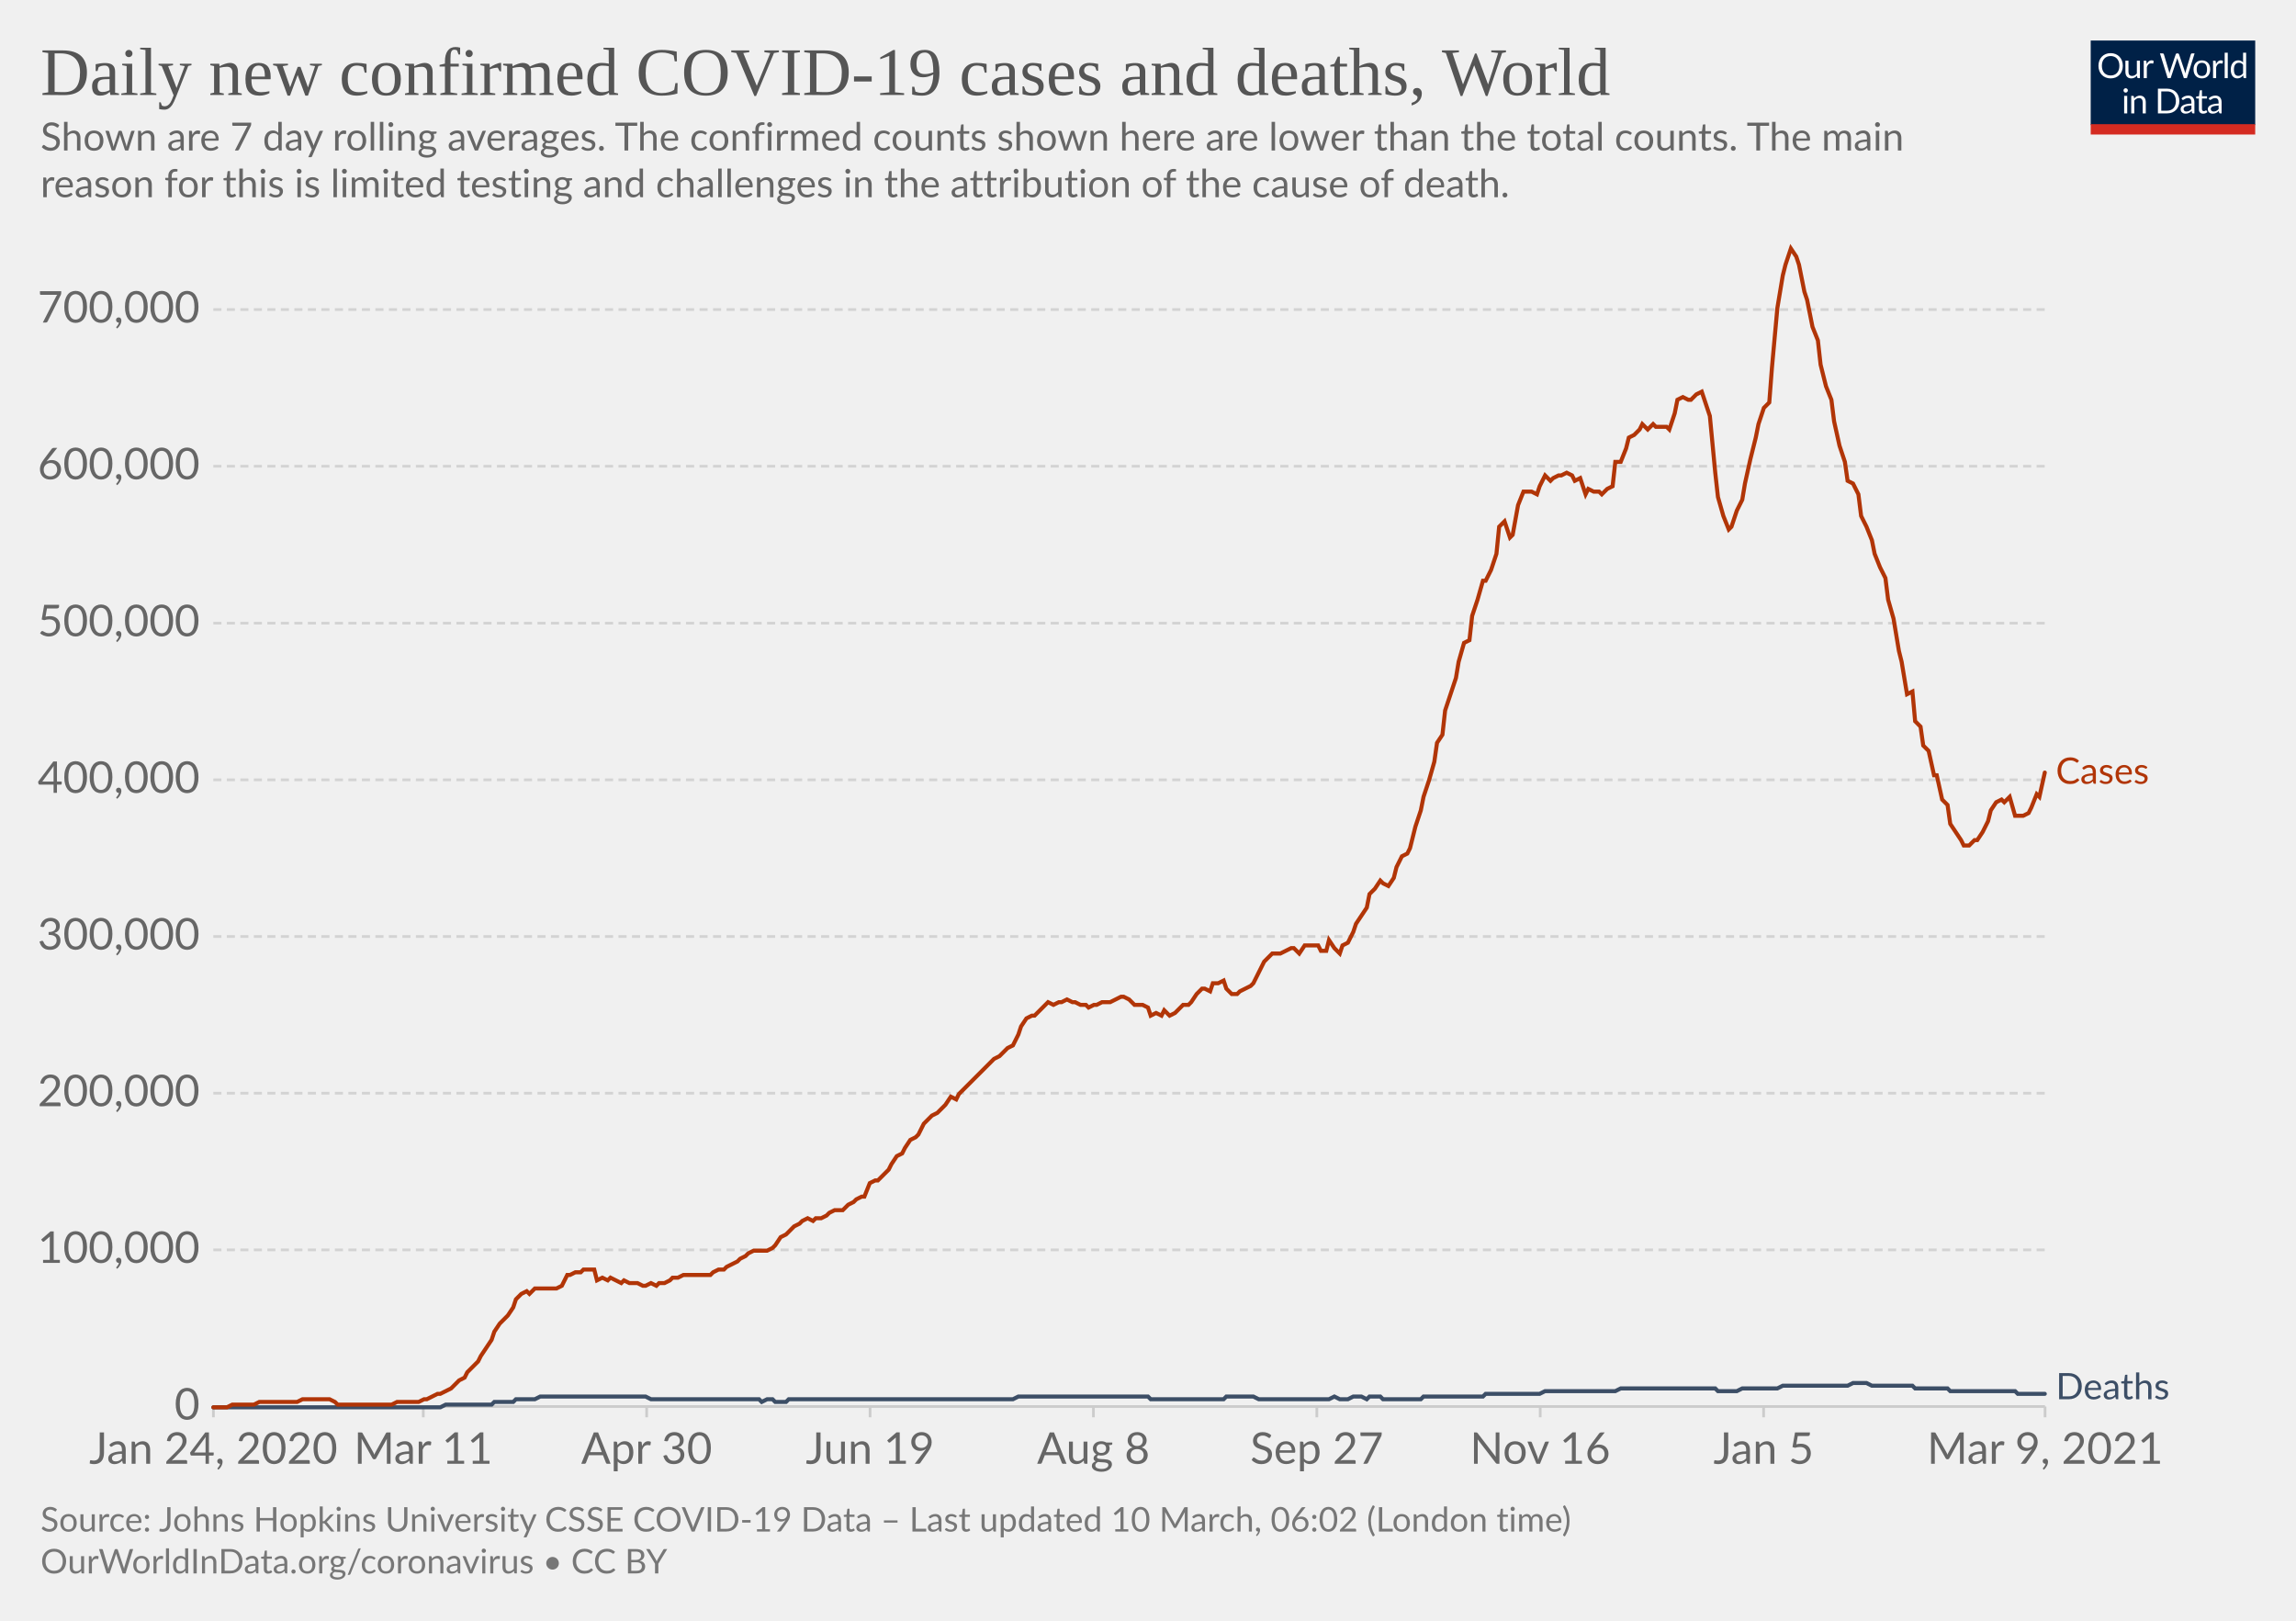
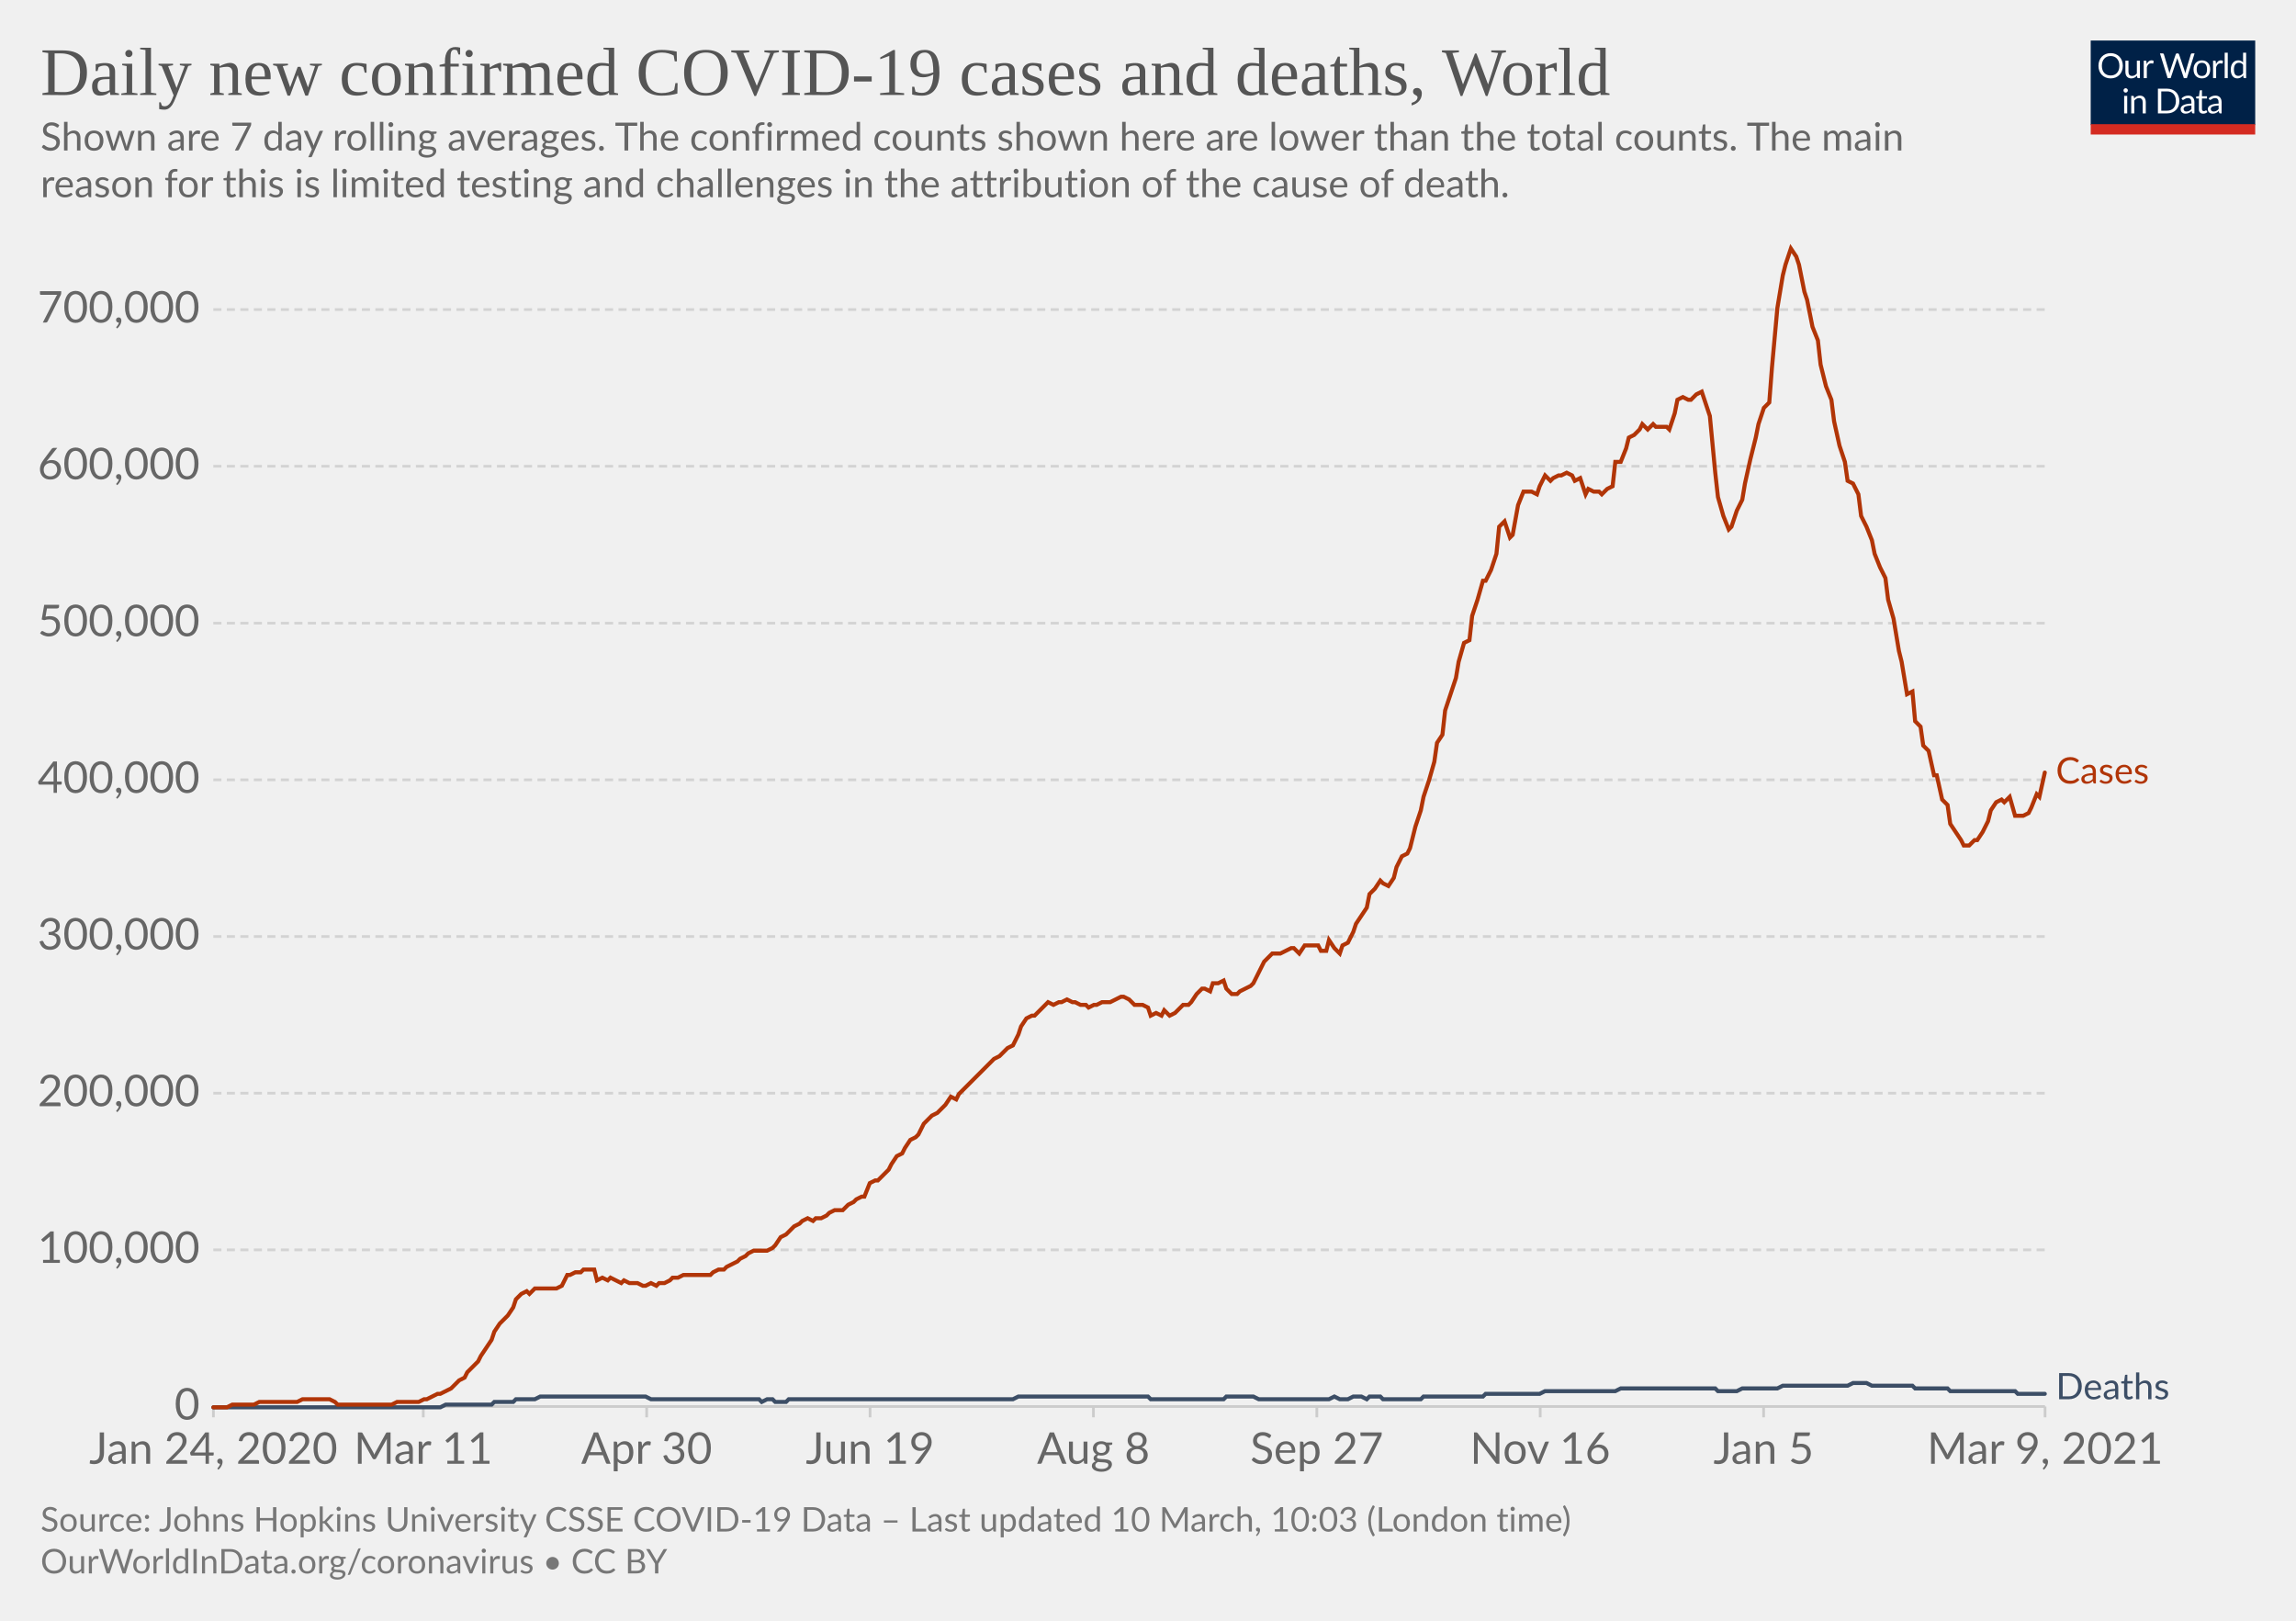
<svg xmlns="http://www.w3.org/2000/svg" version="1.1" style="background-color:#fff;-webkit-font-smoothing:antialiased" width="850" height="600" viewBox="0 0 850 600" font-family="Lato,'Helvetica Neue',Helvetica,Arial,sans-serif" font-size="18" text-rendering="optimizeLegibility">
  <g class="HeaderView">
    <g transform="matrix(.29 0 0 .29 774 15)">
      <svg width="210" height="120" viewBox="0 0 210 120" fill="none">
        <g clip-path="url(#clip0)">
          <path d="M0 0h210v107.89H0V0z" fill="#002147" />
          <path d="M40.98 32.25c0 2.36-.38 4.53-1.12 6.51a14.26 14.26 0 01-8.1 8.4c-1.9.78-4.02 1.17-6.34 1.17a16.6 16.6 0 01-6.33-1.17 14.31 14.31 0 01-8.08-8.4 18.29 18.29 0 01-1.12-6.51c0-2.36.38-4.53 1.12-6.5.75-1.97 1.8-3.67 3.17-5.1a14.32 14.32 0 014.9-3.34c1.92-.8 4.03-1.19 6.34-1.19 2.32 0 4.43.4 6.34 1.19 1.92.8 3.56 1.9 4.93 3.34a14.87 14.87 0 013.17 5.1 18.1 18.1 0 011.12 6.5zm-4.38 0c0-1.94-.26-3.68-.8-5.22a10.91 10.91 0 00-2.24-3.89 9.68 9.68 0 00-3.52-2.46 11.95 11.95 0 00-4.62-.86c-1.68 0-3.21.28-4.6.86a9.88 9.88 0 00-3.54 2.46 10.91 10.91 0 00-2.24 3.9c-.53 1.53-.8 3.27-.8 5.2 0 1.94.27 3.68.8 5.22a11.17 11.17 0 002.24 3.9 10.01 10.01 0 003.55 2.44c1.38.56 2.9.83 4.6.83s3.24-.27 4.61-.83a9.8 9.8 0 003.52-2.44 11.17 11.17 0 002.25-3.9c.53-1.54.8-3.28.8-5.21zm26.22-6.54V48H60.5c-.56 0-.9-.27-1.05-.81l-.31-2.4a12.45 12.45 0 01-3.26 2.6c-1.2.64-2.58.96-4.13.96-1.22 0-2.3-.2-3.24-.6a6.52 6.52 0 01-2.33-1.7 7.37 7.37 0 01-1.43-2.67c-.3-1.04-.46-2.2-.46-3.45V25.7h3.91v14.22c0 1.68.38 2.99 1.15 3.91.77.93 1.96 1.39 3.54 1.39 1.16 0 2.24-.27 3.23-.82a10.42 10.42 0 002.8-2.28V25.7h3.91zm8.61 4.47a9.94 9.94 0 012.6-3.56 5.64 5.64 0 013.76-1.3c.47 0 .92.05 1.34.15.44.1.83.27 1.17.49l-.3 2.92c-.09.37-.3.55-.66.55-.2 0-.5-.04-.9-.13a6.21 6.21 0 00-3.24.18 4.23 4.23 0 00-1.47.92c-.42.4-.81.9-1.17 1.5-.33.58-.64 1.26-.92 2.02V48H67.7V25.71h2.25c.42 0 .72.08.88.25.16.16.27.44.33.83l.26 3.39zm61.16-13.7L122.75 48h-3.82l-7.99-24.05a21.95 21.95 0 01-.42-1.58 38.36 38.36 0 01-.44 1.58L102.05 48h-3.83L88.4 16.47h3.54c.38 0 .7.1.95.29.26.2.43.43.5.73l6.52 21.9.28 1.28.29 1.46.3-1.46.38-1.27 7.41-21.91c.1-.25.26-.48.51-.69.27-.22.58-.33.95-.33h1.23c.38 0 .69.1.92.29a1.77 1.77 0 01.53.73l7.4 21.9a28.4 28.4 0 01.68 2.62 29.52 29.52 0 01.52-2.61l6.54-21.91a1.31 1.31 0 01.48-.7c.27-.21.58-.32.95-.32h3.32zm9.35 8.88c1.63 0 3.1.27 4.4.82a9.43 9.43 0 015.46 5.94c.5 1.4.74 2.98.74 4.73 0 1.76-.25 3.34-.74 4.75a9.43 9.43 0 01-5.46 5.92c-1.3.52-2.77.79-4.4.79-1.64 0-3.12-.27-4.44-.8a9.42 9.42 0 01-3.35-2.3c-.92-1-1.63-2.2-2.13-3.61-.49-1.41-.73-3-.73-4.75s.24-3.33.73-4.73c.5-1.43 1.2-2.64 2.13-3.63a9.4 9.4 0 013.35-2.31c1.32-.55 2.8-.82 4.44-.82zm0 19.89c2.2 0 3.84-.73 4.93-2.2 1.08-1.48 1.63-3.54 1.63-6.18 0-2.66-.55-4.72-1.63-6.2-1.09-1.49-2.73-2.23-4.93-2.23-1.12 0-2.09.2-2.93.57a5.71 5.71 0 00-2.06 1.65 7.5 7.5 0 00-1.24 2.67c-.26 1.04-.4 2.22-.4 3.54 0 2.64.55 4.7 1.64 6.18 1.1 1.47 2.76 2.2 4.99 2.2zm17.97-15.07a9.94 9.94 0 012.6-3.56 5.64 5.64 0 013.76-1.3c.47 0 .91.05 1.34.15.44.1.83.27 1.16.49l-.28 2.92c-.09.37-.31.55-.66.55-.2 0-.5-.04-.9-.13a6.2 6.2 0 00-3.24.18 4.23 4.23 0 00-1.47.92c-.43.4-.82.9-1.17 1.5a13.1 13.1 0 00-.92 2.02V48h-3.94V25.71h2.24c.43 0 .72.08.88.25.17.16.28.44.33.83l.27 3.39zm15.04-14.59V48h-3.92V15.6h3.92zm19.55 15.43a6.22 6.22 0 00-2.38-2.05 6.7 6.7 0 00-2.86-.6c-2.07 0-3.66.75-4.77 2.23-1.12 1.48-1.68 3.6-1.68 6.33 0 1.46.13 2.7.38 3.74a7.29 7.29 0 001.1 2.56 4.35 4.35 0 001.78 1.45c.7.3 1.5.46 2.4.46 1.29 0 2.41-.3 3.36-.88a9.6 9.6 0 002.67-2.49V31.02zm3.91-15.43V48h-2.33c-.56 0-.9-.27-1.06-.81l-.35-2.71a12.13 12.13 0 01-3.25 2.77 8.28 8.28 0 01-4.23 1.06 7.31 7.31 0 01-6.14-2.9c-.73-.96-1.3-2.15-1.69-3.57a18.35 18.35 0 01.07-9.48 11.29 11.29 0 011.89-3.7 8.7 8.7 0 017.06-3.34 7.96 7.96 0 016.12 2.62V15.59h3.91zM46.61 70.71V93H42.7V70.71h3.91zm.84-7c0 .39-.08.75-.24 1.09a2.81 2.81 0 01-1.52 1.47 2.67 2.67 0 01-2.16 0 2.9 2.9 0 01-1.45-1.47 2.67 2.67 0 010-2.16c.15-.35.35-.65.6-.9.25-.27.53-.47.85-.62a2.67 2.67 0 012.16 0c.35.15.65.35.9.62.27.25.47.55.62.9.16.34.24.7.24 1.08zm7.97 10.24c.49-.54 1-1.04 1.54-1.48a9.85 9.85 0 013.66-1.84 8.96 8.96 0 015.43.35c.94.4 1.72.97 2.33 1.71a7.36 7.36 0 011.43 2.67c.32 1.04.49 2.19.49 3.45V93h-3.94V78.81c0-1.69-.4-3-1.17-3.92-.76-.93-1.93-1.4-3.5-1.4a6.6 6.6 0 00-3.25.83c-1 .56-1.92 1.31-2.77 2.27V93h-3.94V70.71h2.35c.56 0 .9.28 1.04.82l.3 2.42zm57.7 3.3c0 2.36-.37 4.5-1.11 6.44a14.3 14.3 0 01-3.17 4.98 14.1 14.1 0 01-4.93 3.2c-1.9.76-4.02 1.13-6.33 1.13H85.8V61.47h11.77c2.31 0 4.42.39 6.33 1.15a13.8 13.8 0 018.1 8.18 17.75 17.75 0 011.12 6.45zm-4.37 0c0-1.94-.26-3.67-.8-5.2a10.94 10.94 0 00-2.23-3.87 9.57 9.57 0 00-3.53-2.42 12.23 12.23 0 00-4.61-.83h-7.5v24.62h7.5c1.7 0 3.24-.28 4.61-.84a9.7 9.7 0 003.53-2.4 10.94 10.94 0 002.24-3.87c.53-1.53.8-3.26.8-5.2zm19.8 5.72c-1.8.06-3.34.2-4.62.44-1.26.22-2.3.51-3.1.88-.8.36-1.37.8-1.74 1.3-.35.5-.53 1.05-.53 1.67 0 .58.1 1.1.3 1.52a3 3 0 00.76 1.05c.34.27.73.46 1.17.6a6.13 6.13 0 001.45.17 7.28 7.28 0 003.5-.81 11.95 11.95 0 002.82-2.2v-4.62zm-12.65-9.11a12.73 12.73 0 013.98-2.66c1.43-.59 3-.88 4.73-.88 1.25 0 2.36.2 3.33.61a6.81 6.81 0 013.94 4.38c.33 1.04.5 2.19.5 3.43V93h-1.74a1.8 1.8 0 01-.88-.18c-.2-.13-.36-.38-.48-.74l-.44-2.12-1.72 1.46a9.48 9.48 0 01-3.74 1.7c-.69.15-1.46.23-2.3.23-.87 0-1.69-.12-2.45-.35a5.34 5.34 0 01-3.34-2.93 6.64 6.64 0 01-.49-2.64c0-.88.25-1.72.73-2.53a6.33 6.33 0 012.35-2.17c1.09-.63 2.5-1.15 4.25-1.54 1.75-.41 3.89-.65 6.42-.7v-1.75c0-1.73-.37-3.03-1.12-3.91-.75-.9-1.84-1.34-3.28-1.34-.97 0-1.78.12-2.44.37-.64.23-1.2.5-1.7.81l-1.23.82c-.33.23-.67.35-1 .35-.27 0-.5-.07-.69-.2a2.1 2.1 0 01-.48-.53l-.7-1.25zm27.67 19.5c-1.76 0-3.12-.5-4.07-1.48-.94-.98-1.41-2.4-1.41-4.25V74h-2.68a.9.9 0 01-.6-.2c-.16-.14-.24-.36-.24-.66v-1.56l3.65-.46.9-6.89a.9.9 0 01.29-.52.88.88 0 01.62-.22H142v7.67h6.44V74H142v13.38c0 .94.22 1.63.68 2.09.45.45 1.04.68 1.76.68a3.21 3.21 0 001.85-.53l.55-.35c.16-.12.3-.18.41-.18.2 0 .4.13.55.38l1.15 1.87a7.45 7.45 0 01-2.44 1.5 8.53 8.53 0 01-2.95.52zm19.68-10.4c-1.8.07-3.34.21-4.62.45-1.26.22-2.3.51-3.1.88-.8.36-1.37.8-1.74 1.3-.35.5-.53 1.05-.53 1.67 0 .58.1 1.1.3 1.52a2.9 2.9 0 00.76 1.05c.34.27.73.46 1.17.6a6.13 6.13 0 001.45.17 7.3 7.3 0 003.5-.81 12.04 12.04 0 002.82-2.2v-4.62zm-12.65-9.1a12.72 12.72 0 013.99-2.66c1.42-.59 3-.88 4.72-.88 1.25 0 2.36.2 3.33.61a6.81 6.81 0 013.94 4.38c.33 1.04.5 2.19.5 3.43V93h-1.74a1.8 1.8 0 01-.88-.18c-.2-.13-.36-.38-.48-.74l-.44-2.12-1.72 1.46a9.48 9.48 0 01-3.74 1.7c-.69.15-1.46.23-2.3.23-.87 0-1.69-.12-2.45-.35a5.33 5.33 0 01-3.34-2.93 6.62 6.62 0 01-.49-2.64c0-.88.25-1.72.73-2.53a6.33 6.33 0 012.35-2.17c1.09-.63 2.5-1.15 4.25-1.54a31.2 31.2 0 016.42-.7v-1.75c0-1.73-.37-3.03-1.12-3.91-.75-.9-1.84-1.34-3.28-1.34-.97 0-1.78.12-2.44.37-.64.23-1.2.5-1.7.81l-1.22.82c-.34.23-.68.35-1.02.35-.26 0-.49-.07-.68-.2a1.88 1.88 0 01-.48-.53l-.7-1.25zM40.98 32.25c0 2.36-.38 4.53-1.12 6.51a14.26 14.26 0 01-8.1 8.4c-1.9.78-4.02 1.17-6.34 1.17a16.6 16.6 0 01-6.33-1.17 14.31 14.31 0 01-8.08-8.4 18.29 18.29 0 01-1.12-6.51c0-2.36.38-4.53 1.12-6.5.75-1.97 1.8-3.67 3.17-5.1a14.32 14.32 0 014.9-3.34c1.92-.8 4.03-1.19 6.34-1.19 2.32 0 4.43.4 6.34 1.19 1.92.8 3.56 1.9 4.93 3.34a14.87 14.87 0 013.17 5.1 18.1 18.1 0 011.12 6.5zm-4.38 0c0-1.94-.26-3.68-.8-5.22a10.91 10.91 0 00-2.24-3.89 9.68 9.68 0 00-3.52-2.46 11.95 11.95 0 00-4.62-.86c-1.68 0-3.21.28-4.6.86a9.88 9.88 0 00-3.54 2.46 10.91 10.91 0 00-2.24 3.9c-.53 1.53-.8 3.27-.8 5.2 0 1.94.27 3.68.8 5.22a11.17 11.17 0 002.24 3.9 10.01 10.01 0 003.55 2.44c1.38.56 2.9.83 4.6.83s3.24-.27 4.61-.83a9.8 9.8 0 003.52-2.44 11.17 11.17 0 002.25-3.9c.53-1.54.8-3.28.8-5.21zm26.22-6.54V48H60.5c-.56 0-.9-.27-1.05-.81l-.31-2.4a12.45 12.45 0 01-3.26 2.6c-1.2.64-2.58.96-4.13.96-1.22 0-2.3-.2-3.24-.6a6.52 6.52 0 01-2.33-1.7 7.37 7.37 0 01-1.43-2.67c-.3-1.04-.46-2.2-.46-3.45V25.7h3.91v14.22c0 1.68.38 2.99 1.15 3.91.77.93 1.96 1.39 3.54 1.39 1.16 0 2.24-.27 3.23-.82a10.42 10.42 0 002.8-2.28V25.7h3.91zm8.61 4.47a9.94 9.94 0 012.6-3.56 5.64 5.64 0 013.76-1.3c.47 0 .92.05 1.34.15.44.1.83.27 1.17.49l-.3 2.92c-.09.37-.3.55-.66.55-.2 0-.5-.04-.9-.13a6.21 6.21 0 00-3.24.18 4.23 4.23 0 00-1.47.92c-.42.4-.81.9-1.17 1.5-.33.58-.64 1.26-.92 2.02V48H67.7V25.71h2.25c.42 0 .72.08.88.25.16.16.27.44.33.83l.26 3.39zm61.16-13.7L122.75 48h-3.82l-7.99-24.05a21.95 21.95 0 01-.42-1.58 38.36 38.36 0 01-.44 1.58L102.05 48h-3.83L88.4 16.47h3.54c.38 0 .7.1.95.29.26.2.43.43.5.73l6.52 21.9.28 1.28.29 1.46.3-1.46.38-1.27 7.41-21.91c.1-.25.26-.48.51-.69.27-.22.58-.33.95-.33h1.23c.38 0 .69.1.92.29a1.77 1.77 0 01.53.73l7.4 21.9a28.4 28.4 0 01.68 2.62 29.52 29.52 0 01.52-2.61l6.54-21.91a1.31 1.31 0 01.48-.7c.27-.21.58-.32.95-.32h3.32zm9.35 8.88c1.63 0 3.1.27 4.4.82a9.43 9.43 0 015.46 5.94c.5 1.4.74 2.98.74 4.73 0 1.76-.25 3.34-.74 4.75a9.43 9.43 0 01-5.46 5.92c-1.3.52-2.77.79-4.4.79-1.64 0-3.12-.27-4.44-.8a9.42 9.42 0 01-3.35-2.3c-.92-1-1.63-2.2-2.13-3.61-.49-1.41-.73-3-.73-4.75s.24-3.33.73-4.73c.5-1.43 1.2-2.64 2.13-3.63a9.4 9.4 0 013.35-2.31c1.32-.55 2.8-.82 4.44-.82zm0 19.89c2.2 0 3.84-.73 4.93-2.2 1.08-1.48 1.63-3.54 1.63-6.18 0-2.66-.55-4.72-1.63-6.2-1.09-1.49-2.73-2.23-4.93-2.23-1.12 0-2.09.2-2.93.57a5.71 5.71 0 00-2.06 1.65 7.5 7.5 0 00-1.24 2.67c-.26 1.04-.4 2.22-.4 3.54 0 2.64.55 4.7 1.64 6.18 1.1 1.47 2.76 2.2 4.99 2.2zm17.97-15.07a9.94 9.94 0 012.6-3.56 5.64 5.64 0 013.76-1.3c.47 0 .91.05 1.34.15.44.1.83.27 1.16.49l-.28 2.92c-.09.37-.31.55-.66.55-.2 0-.5-.04-.9-.13a6.2 6.2 0 00-3.24.18 4.23 4.23 0 00-1.47.92c-.43.4-.82.9-1.17 1.5a13.1 13.1 0 00-.92 2.02V48h-3.94V25.71h2.24c.43 0 .72.08.88.25.17.16.28.44.33.83l.27 3.39zm15.04-14.59V48h-3.92V15.6h3.92zm19.55 15.43a6.22 6.22 0 00-2.38-2.05 6.7 6.7 0 00-2.86-.6c-2.07 0-3.66.75-4.77 2.23-1.12 1.48-1.68 3.6-1.68 6.33 0 1.46.13 2.7.38 3.74a7.29 7.29 0 001.1 2.56 4.35 4.35 0 001.78 1.45c.7.3 1.5.46 2.4.46 1.29 0 2.41-.3 3.36-.88a9.6 9.6 0 002.67-2.49V31.02zm3.91-15.43V48h-2.33c-.56 0-.9-.27-1.06-.81l-.35-2.71a12.13 12.13 0 01-3.25 2.77 8.28 8.28 0 01-4.23 1.06 7.31 7.31 0 01-6.14-2.9c-.73-.96-1.3-2.15-1.69-3.57a18.35 18.35 0 01.07-9.48 11.29 11.29 0 011.89-3.7 8.7 8.7 0 017.06-3.34 7.96 7.96 0 016.12 2.62V15.59h3.91zM46.61 70.71V93H42.7V70.71h3.91zm.84-7c0 .39-.08.75-.24 1.09a2.81 2.81 0 01-1.52 1.47 2.67 2.67 0 01-2.16 0 2.9 2.9 0 01-1.45-1.47 2.67 2.67 0 010-2.16c.15-.35.35-.65.6-.9.25-.27.53-.47.85-.62a2.67 2.67 0 012.16 0c.35.15.65.35.9.62.27.25.47.55.62.9.16.34.24.7.24 1.08zm7.97 10.24c.49-.54 1-1.04 1.54-1.48a9.85 9.85 0 013.66-1.84 8.96 8.96 0 015.43.35c.94.4 1.72.97 2.33 1.71a7.36 7.36 0 011.43 2.67c.32 1.04.49 2.19.49 3.45V93h-3.94V78.81c0-1.69-.4-3-1.17-3.92-.76-.93-1.93-1.4-3.5-1.4a6.6 6.6 0 00-3.25.83c-1 .56-1.92 1.31-2.77 2.27V93h-3.94V70.71h2.35c.56 0 .9.28 1.04.82l.3 2.42zm57.7 3.3c0 2.36-.37 4.5-1.11 6.44a14.3 14.3 0 01-3.17 4.98 14.1 14.1 0 01-4.93 3.2c-1.9.76-4.02 1.13-6.33 1.13H85.8V61.47h11.77c2.31 0 4.42.39 6.33 1.15a13.8 13.8 0 018.1 8.18 17.75 17.75 0 011.12 6.45zm-4.37 0c0-1.94-.26-3.67-.8-5.2a10.94 10.94 0 00-2.23-3.87 9.57 9.57 0 00-3.53-2.42 12.23 12.23 0 00-4.61-.83h-7.5v24.62h7.5c1.7 0 3.24-.28 4.61-.84a9.7 9.7 0 003.53-2.4 10.94 10.94 0 002.24-3.87c.53-1.53.8-3.26.8-5.2zm19.8 5.72c-1.8.06-3.34.2-4.62.44-1.26.22-2.3.51-3.1.88-.8.36-1.37.8-1.74 1.3-.35.5-.53 1.05-.53 1.67 0 .58.1 1.1.3 1.52a3 3 0 00.76 1.05c.34.27.73.46 1.17.6a6.13 6.13 0 001.45.17 7.28 7.28 0 003.5-.81 11.95 11.95 0 002.82-2.2v-4.62zm-12.65-9.11a12.73 12.73 0 013.98-2.66c1.43-.59 3-.88 4.73-.88 1.25 0 2.36.2 3.33.61a6.81 6.81 0 013.94 4.38c.33 1.04.5 2.19.5 3.43V93h-1.74a1.8 1.8 0 01-.88-.18c-.2-.13-.36-.38-.48-.74l-.44-2.12-1.72 1.46a9.48 9.48 0 01-3.74 1.7c-.69.15-1.46.23-2.3.23-.87 0-1.69-.12-2.45-.35a5.34 5.34 0 01-3.34-2.93 6.64 6.64 0 01-.49-2.64c0-.88.25-1.72.73-2.53a6.33 6.33 0 012.35-2.17c1.09-.63 2.5-1.15 4.25-1.54 1.75-.41 3.89-.65 6.42-.7v-1.75c0-1.73-.37-3.03-1.12-3.91-.75-.9-1.84-1.34-3.28-1.34-.97 0-1.78.12-2.44.37-.64.23-1.2.5-1.7.81l-1.23.82c-.33.23-.67.35-1 .35-.27 0-.5-.07-.69-.2a2.1 2.1 0 01-.48-.53l-.7-1.25zm27.67 19.5c-1.76 0-3.12-.5-4.07-1.48-.94-.98-1.41-2.4-1.41-4.25V74h-2.68a.9.9 0 01-.6-.2c-.16-.14-.24-.36-.24-.66v-1.56l3.65-.46.9-6.89a.9.9 0 01.29-.52.88.88 0 01.62-.22H142v7.67h6.44V74H142v13.38c0 .94.22 1.63.68 2.09.45.45 1.04.68 1.76.68a3.21 3.21 0 001.85-.53l.55-.35c.16-.12.3-.18.41-.18.2 0 .4.13.55.38l1.15 1.87a7.45 7.45 0 01-2.44 1.5 8.53 8.53 0 01-2.95.52zm19.68-10.4c-1.8.07-3.34.21-4.62.45-1.26.22-2.3.51-3.1.88-.8.36-1.37.8-1.74 1.3-.35.5-.53 1.05-.53 1.67 0 .58.1 1.1.3 1.52a2.9 2.9 0 00.76 1.05c.34.27.73.46 1.17.6a6.13 6.13 0 001.45.17 7.3 7.3 0 003.5-.81 12.04 12.04 0 002.82-2.2v-4.62zm-12.65-9.1a12.72 12.72 0 013.99-2.66c1.42-.59 3-.88 4.72-.88 1.25 0 2.36.2 3.33.61a6.81 6.81 0 013.94 4.38c.33 1.04.5 2.19.5 3.43V93h-1.74a1.8 1.8 0 01-.88-.18c-.2-.13-.36-.38-.48-.74l-.44-2.12-1.72 1.46a9.48 9.48 0 01-3.74 1.7c-.69.15-1.46.23-2.3.23-.87 0-1.69-.12-2.45-.35a5.33 5.33 0 01-3.34-2.93 6.62 6.62 0 01-.49-2.64c0-.88.25-1.72.73-2.53a6.33 6.33 0 012.35-2.17c1.09-.63 2.5-1.15 4.25-1.54a31.2 31.2 0 016.42-.7v-1.75c0-1.73-.37-3.03-1.12-3.91-.75-.9-1.84-1.34-3.28-1.34-.97 0-1.78.12-2.44.37-.64.23-1.2.5-1.7.81l-1.22.82c-.34.23-.68.35-1.02.35-.26 0-.49-.07-.68-.2a1.88 1.88 0 01-.48-.53l-.7-1.25zM40.98 32.25c0 2.36-.38 4.53-1.12 6.51a14.26 14.26 0 01-8.1 8.4c-1.9.78-4.02 1.17-6.34 1.17a16.6 16.6 0 01-6.33-1.17 14.31 14.31 0 01-8.08-8.4 18.29 18.29 0 01-1.12-6.51c0-2.36.38-4.53 1.12-6.5.75-1.97 1.8-3.67 3.17-5.1a14.32 14.32 0 014.9-3.34c1.92-.8 4.03-1.19 6.34-1.19 2.32 0 4.43.4 6.34 1.19 1.92.8 3.56 1.9 4.93 3.34a14.87 14.87 0 013.17 5.1 18.1 18.1 0 011.12 6.5zm-4.38 0c0-1.94-.26-3.68-.8-5.22a10.91 10.91 0 00-2.24-3.89 9.68 9.68 0 00-3.52-2.46 11.95 11.95 0 00-4.62-.86c-1.68 0-3.21.28-4.6.86a9.88 9.88 0 00-3.54 2.46 10.91 10.91 0 00-2.24 3.9c-.53 1.53-.8 3.27-.8 5.2 0 1.94.27 3.68.8 5.22a11.17 11.17 0 002.24 3.9 10.01 10.01 0 003.55 2.44c1.38.56 2.9.83 4.6.83s3.24-.27 4.61-.83a9.8 9.8 0 003.52-2.44 11.17 11.17 0 002.25-3.9c.53-1.54.8-3.28.8-5.21zm26.22-6.54V48H60.5c-.56 0-.9-.27-1.05-.81l-.31-2.4a12.45 12.45 0 01-3.26 2.6c-1.2.64-2.58.96-4.13.96-1.22 0-2.3-.2-3.24-.6a6.52 6.52 0 01-2.33-1.7 7.37 7.37 0 01-1.43-2.67c-.3-1.04-.46-2.2-.46-3.45V25.7h3.91v14.22c0 1.68.38 2.99 1.15 3.91.77.93 1.96 1.39 3.54 1.39 1.16 0 2.24-.27 3.23-.82a10.42 10.42 0 002.8-2.28V25.7h3.91zm8.61 4.47a9.94 9.94 0 012.6-3.56 5.64 5.64 0 013.76-1.3c.47 0 .92.05 1.34.15.44.1.83.27 1.17.49l-.3 2.92c-.09.37-.3.55-.66.55-.2 0-.5-.04-.9-.13a6.21 6.21 0 00-3.24.18 4.23 4.23 0 00-1.47.92c-.42.4-.81.9-1.17 1.5-.33.58-.64 1.26-.92 2.02V48H67.7V25.71h2.25c.42 0 .72.08.88.25.16.16.27.44.33.83l.26 3.39zm61.16-13.7L122.75 48h-3.82l-7.99-24.05a21.95 21.95 0 01-.42-1.58 38.36 38.36 0 01-.44 1.58L102.05 48h-3.83L88.4 16.47h3.54c.38 0 .7.1.95.29.26.2.43.43.5.73l6.52 21.9.28 1.28.29 1.46.3-1.46.38-1.27 7.41-21.91c.1-.25.26-.48.51-.69.27-.22.58-.33.95-.33h1.23c.38 0 .69.1.92.29a1.77 1.77 0 01.53.73l7.4 21.9a28.4 28.4 0 01.68 2.62 29.52 29.52 0 01.52-2.61l6.54-21.91a1.31 1.31 0 01.48-.7c.27-.21.58-.32.95-.32h3.32zm9.35 8.88c1.63 0 3.1.27 4.4.82a9.43 9.43 0 015.46 5.94c.5 1.4.74 2.98.74 4.73 0 1.76-.25 3.34-.74 4.75a9.43 9.43 0 01-5.46 5.92c-1.3.52-2.77.79-4.4.79-1.64 0-3.12-.27-4.44-.8a9.42 9.42 0 01-3.35-2.3c-.92-1-1.63-2.2-2.13-3.61-.49-1.41-.73-3-.73-4.75s.24-3.33.73-4.73c.5-1.43 1.2-2.64 2.13-3.63a9.4 9.4 0 013.35-2.31c1.32-.55 2.8-.82 4.44-.82zm0 19.89c2.2 0 3.84-.73 4.93-2.2 1.08-1.48 1.63-3.54 1.63-6.18 0-2.66-.55-4.72-1.63-6.2-1.09-1.49-2.73-2.23-4.93-2.23-1.12 0-2.09.2-2.93.57a5.71 5.71 0 00-2.06 1.65 7.5 7.5 0 00-1.24 2.67c-.26 1.04-.4 2.22-.4 3.54 0 2.64.55 4.7 1.64 6.18 1.1 1.47 2.76 2.2 4.99 2.2zm17.97-15.07a9.94 9.94 0 012.6-3.56 5.64 5.64 0 013.76-1.3c.47 0 .91.05 1.34.15.44.1.83.27 1.16.49l-.28 2.92c-.09.37-.31.55-.66.55-.2 0-.5-.04-.9-.13a6.2 6.2 0 00-3.24.18 4.23 4.23 0 00-1.47.92c-.43.4-.82.9-1.17 1.5a13.1 13.1 0 00-.92 2.02V48h-3.94V25.71h2.24c.43 0 .72.08.88.25.17.16.28.44.33.83l.27 3.39zm15.04-14.59V48h-3.92V15.6h3.92zm19.55 15.43a6.22 6.22 0 00-2.38-2.05 6.7 6.7 0 00-2.86-.6c-2.07 0-3.66.75-4.77 2.23-1.12 1.48-1.68 3.6-1.68 6.33 0 1.46.13 2.7.38 3.74a7.29 7.29 0 001.1 2.56 4.35 4.35 0 001.78 1.45c.7.3 1.5.46 2.4.46 1.29 0 2.41-.3 3.36-.88a9.6 9.6 0 002.67-2.49V31.02zm3.91-15.43V48h-2.33c-.56 0-.9-.27-1.06-.81l-.35-2.71a12.13 12.13 0 01-3.25 2.77 8.28 8.28 0 01-4.23 1.06 7.31 7.31 0 01-6.14-2.9c-.73-.96-1.3-2.15-1.69-3.57a18.35 18.35 0 01.07-9.48 11.29 11.29 0 011.89-3.7 8.7 8.7 0 017.06-3.34 7.96 7.96 0 016.12 2.62V15.59h3.91zM46.61 70.71V93H42.7V70.71h3.91zm.84-7c0 .39-.08.75-.24 1.09a2.81 2.81 0 01-1.52 1.47 2.67 2.67 0 01-2.16 0 2.9 2.9 0 01-1.45-1.47 2.67 2.67 0 010-2.16c.15-.35.35-.65.6-.9.25-.27.53-.47.85-.62a2.67 2.67 0 012.16 0c.35.15.65.35.9.62.27.25.47.55.62.9.16.34.24.7.24 1.08zm7.97 10.24c.49-.54 1-1.04 1.54-1.48a9.85 9.85 0 013.66-1.84 8.96 8.96 0 015.43.35c.94.4 1.72.97 2.33 1.71a7.36 7.36 0 011.43 2.67c.32 1.04.49 2.19.49 3.45V93h-3.94V78.81c0-1.69-.4-3-1.17-3.92-.76-.93-1.93-1.4-3.5-1.4a6.6 6.6 0 00-3.25.83c-1 .56-1.92 1.31-2.77 2.27V93h-3.94V70.71h2.35c.56 0 .9.28 1.04.82l.3 2.42zm57.7 3.3c0 2.36-.37 4.5-1.11 6.44a14.3 14.3 0 01-3.17 4.98 14.1 14.1 0 01-4.93 3.2c-1.9.76-4.02 1.13-6.33 1.13H85.8V61.47h11.77c2.31 0 4.42.39 6.33 1.15a13.8 13.8 0 018.1 8.18 17.75 17.75 0 011.12 6.45zm-4.37 0c0-1.94-.26-3.67-.8-5.2a10.94 10.94 0 00-2.23-3.87 9.57 9.57 0 00-3.53-2.42 12.23 12.23 0 00-4.61-.83h-7.5v24.62h7.5c1.7 0 3.24-.28 4.61-.84a9.7 9.7 0 003.53-2.4 10.94 10.94 0 002.24-3.87c.53-1.53.8-3.26.8-5.2zm19.8 5.72c-1.8.06-3.34.2-4.62.44-1.26.22-2.3.51-3.1.88-.8.36-1.37.8-1.74 1.3-.35.5-.53 1.05-.53 1.67 0 .58.1 1.1.3 1.52a3 3 0 00.76 1.05c.34.27.73.46 1.17.6a6.13 6.13 0 001.45.17 7.28 7.28 0 003.5-.81 11.95 11.95 0 002.82-2.2v-4.62zm-12.65-9.11a12.73 12.73 0 013.98-2.66c1.43-.59 3-.88 4.73-.88 1.25 0 2.36.2 3.33.61a6.81 6.81 0 013.94 4.38c.33 1.04.5 2.19.5 3.43V93h-1.74a1.8 1.8 0 01-.88-.18c-.2-.13-.36-.38-.48-.74l-.44-2.12-1.72 1.46a9.48 9.48 0 01-3.74 1.7c-.69.15-1.46.23-2.3.23-.87 0-1.69-.12-2.45-.35a5.34 5.34 0 01-3.34-2.93 6.64 6.64 0 01-.49-2.64c0-.88.25-1.72.73-2.53a6.33 6.33 0 012.35-2.17c1.09-.63 2.5-1.15 4.25-1.54 1.75-.41 3.89-.65 6.42-.7v-1.75c0-1.73-.37-3.03-1.12-3.91-.75-.9-1.84-1.34-3.28-1.34-.97 0-1.78.12-2.44.37-.64.23-1.2.5-1.7.81l-1.23.82c-.33.23-.67.35-1 .35-.27 0-.5-.07-.69-.2a2.1 2.1 0 01-.48-.53l-.7-1.25zm27.67 19.5c-1.76 0-3.12-.5-4.07-1.48-.94-.98-1.41-2.4-1.41-4.25V74h-2.68a.9.9 0 01-.6-.2c-.16-.14-.24-.36-.24-.66v-1.56l3.65-.46.9-6.89a.9.9 0 01.29-.52.88.88 0 01.62-.22H142v7.67h6.44V74H142v13.38c0 .94.22 1.63.68 2.09.45.45 1.04.68 1.76.68a3.21 3.21 0 001.85-.53l.55-.35c.16-.12.3-.18.41-.18.2 0 .4.13.55.38l1.15 1.87a7.45 7.45 0 01-2.44 1.5 8.53 8.53 0 01-2.95.52zm19.68-10.4c-1.8.07-3.34.21-4.62.45-1.26.22-2.3.51-3.1.88-.8.36-1.37.8-1.74 1.3-.35.5-.53 1.05-.53 1.67 0 .58.1 1.1.3 1.52a2.9 2.9 0 00.76 1.05c.34.27.73.46 1.17.6a6.13 6.13 0 001.45.17 7.3 7.3 0 003.5-.81 12.04 12.04 0 002.82-2.2v-4.62zm-12.65-9.1a12.72 12.72 0 013.99-2.66c1.42-.59 3-.88 4.72-.88 1.25 0 2.36.2 3.33.61a6.81 6.81 0 013.94 4.38c.33 1.04.5 2.19.5 3.43V93h-1.74a1.8 1.8 0 01-.88-.18c-.2-.13-.36-.38-.48-.74l-.44-2.12-1.72 1.46a9.48 9.48 0 01-3.74 1.7c-.69.15-1.46.23-2.3.23-.87 0-1.69-.12-2.45-.35a5.33 5.33 0 01-3.34-2.93 6.62 6.62 0 01-.49-2.64c0-.88.25-1.72.73-2.53a6.33 6.33 0 012.35-2.17c1.09-.63 2.5-1.15 4.25-1.54a31.2 31.2 0 016.42-.7v-1.75c0-1.73-.37-3.03-1.12-3.91-.75-.9-1.84-1.34-3.28-1.34-.97 0-1.78.12-2.44.37-.64.23-1.2.5-1.7.81l-1.22.82c-.34.23-.68.35-1.02.35-.26 0-.49-.07-.68-.2a1.88 1.88 0 01-.48-.53l-.7-1.25z" fill="#fff" />
          <path fill="#D42B21" d="M0 106.79h210V120H0z" />
        </g>
        <defs>
          <clipPath id="clip0">
            <path fill="#fff" d="M0 0h210v120H0z" />
          </clipPath>
        </defs>
      </svg>
    </g>
    <a href="https://ourworldindata.org/grapher/daily-covid-cases-deaths-7-day-ra?time=2020-01-02..latest" target="_blank" rel="noopener" font-family="&quot;Playfair Display&quot;,Georgia,&quot;Times New Roman&quot;,serif">
      <text font-size="25.2" x="15" y="35.2" fill="#555">
        <tspan x="15" y="35.16">Daily new confirmed COVID-19 cases and deaths, World</tspan>
      </text>
    </a>
    <text font-size="14.4" x="15" y="55.7" fill="#666">
      <tspan x="15" y="55.72">Shown are 7 day rolling averages. The confirmed counts shown here are lower than the total counts. The main</tspan>
      <tspan x="15" y="73">reason for this is limited testing and challenges in the attribution of the cause of death.</tspan>
    </text>
  </g>
  <g class="LineChart">
    <defs>
      <clipPath id="a">
        <path d="M68.97 0h830v899.4h-830z" />
      </clipPath>
    </defs>
    <g class="DualAxisView">
      <g class="HorizontalAxis">
        <path stroke="#ccc" d="M79 520.7v4M156.7 520.7v4M239.4 520.7v4M322.1 520.7v4M404.8 520.7v4M487.5 520.7v4M570.2 520.7v4M652.9 520.7v4M757.1 520.7v4" />
        <text x="79" y="541.9" fill="#666" text-anchor="middle" font-size="16.2">Jan 24, 2020</text>
        <text x="156.7" y="541.9" fill="#666" text-anchor="middle" font-size="16.2">Mar 11</text>
        <text x="239.4" y="541.9" fill="#666" text-anchor="middle" font-size="16.2">Apr 30</text>
        <text x="322.1" y="541.9" fill="#666" text-anchor="middle" font-size="16.2">Jun 19</text>
        <text x="404.8" y="541.9" fill="#666" text-anchor="middle" font-size="16.2">Aug 8</text>
        <text x="487.5" y="541.9" fill="#666" text-anchor="middle" font-size="16.2">Sep 27</text>
        <text x="570.2" y="541.9" fill="#666" text-anchor="middle" font-size="16.2">Nov 16</text>
        <text x="652.9" y="541.9" fill="#666" text-anchor="middle" font-size="16.2">Jan 5</text>
        <text x="757.1" y="541.9" fill="#666" text-anchor="middle" font-size="16.2">Mar 9, 2021</text>
      </g>
      <g class="VerticalAxis" fill="#666" dominant-baseline="middle" text-anchor="end" font-size="16.2">
        <text x="73.97" y="520.7">0</text>
        <text x="73.97" y="462.7">100,000</text>
        <text x="73.97" y="404.7">200,000</text>
        <text x="73.97" y="346.7">300,000</text>
        <text x="73.97" y="288.7">400,000</text>
        <text x="73.97" y="230.7">500,000</text>
        <text x="73.97" y="172.6">600,000</text>
        <text x="73.97" y="114.6">700,000</text>
      </g>
      <g class="AxisGridLines horizontalLines">
        <path stroke="#ccc" d="M78.97 520.7h678.1" />
        <path stroke="#d3d3d3" stroke-dasharray="3,2" d="M78.97 462.7h678.1M78.97 404.7h678.1M78.97 346.7h678.1M78.97 288.7h678.1M78.97 230.7h678.1M78.97 172.6h678.1M78.97 114.6h678.1" />
      </g>
    </g>
    <g clip-path="url(#a)">
      <g class="LineLabels" cursor="default">
        <g class="legendMark">
-           <text font-size="13.5" x="761.1" y="290.2" fill="#B13507">
-             <tspan x="761.07" y="290.15">Cases</tspan>
+           <text font-size="13.5" x="761.1" y="290.1" fill="#B13507">
+             <tspan x="761.07" y="290.05">Cases</tspan>
          </text>
        </g>
        <g class="legendMark">
          <text font-size="13.5" x="761.1" y="518" fill="#3C4E66">
            <tspan x="761.07" y="518">Deaths</tspan>
          </text>
        </g>
      </g>
      <g class="Lines">
        <g class="key-World_0">
          <path stroke="#3C4E66" stroke-linecap="round" d="M79 521h84l2-1h17l1-1h7l1-1h7l2-1h39l2 1h40l1 1 2-1h2l1 1h4l1-1h83l2-1h48l1 1h27l1-1h10l2 1h26l2-1 2 1h3l2-1h3l2 1 1-1h4l1 1h14l1-1h22l1-1h20l2-1h26l2-1h35l1 1h7l2-1h13l2-1h24l2-1h5l2 1h15l1 1h12l1 1h24l1 1h10" fill="none" stroke-width="1.5" />
        </g>
        <g class="key-World_1">
          <path stroke="#B13507" stroke-linecap="round" d="M79 521h5l2-1h8l2-1h14l2-1h10l2 1 1 1h20l2-1h8l2-1h1l2-1 2-1h1l2-1 2-1 1-1 2-2 2-1 1-2 2-2 2-2 1-2 2-3 2-3 1-3 2-3 2-2 1-1 2-3 1-3 2-2 2-1 1 1 2-2h8l2-1 2-4h1l2-1h2l1-1h4l1 4 2-1 2 1 1-1 2 1 2 1 1-1 2 1h3l2 1h1l2-1 2 1 1-1h2l2-1 1-1h2l2-1h10l1-1 2-1h2l1-1 2-1 2-1 1-1 2-1 1-1 2-1h5l2-1 1-1 2-3 2-1 1-1 2-2 2-1 1-1 2-1 2 1 1-1h2l2-1 1-1 2-1h3l2-2 2-1 1-1 2-1h1l2-5 2-1h1l2-2 2-2 1-2 2-3 2-1 1-2 2-3 2-1 1-1 2-4 2-2 1-1 2-1 2-2 1-1 2-3 2 1 1-2 2-2 2-2 1-1 2-2 1-1 2-2 2-2 1-1 2-1 2-2 1-1 2-1 2-4 1-3 2-3 2-1h1l2-2 2-2 1-1 2 1 2-1h1l2-1 2 1h1l2 1h2l1 1 2-1h1l2-1h3l2-1 2-1h1l2 1 2 2h3l2 1 1 3 2-1 2 1 1-2 2 2 2-1 1-1 2-2h2l1-1 2-3 2-2h1l2 1 1-3h2l2-1 1 3 2 2h2l1-1 2-1 2-1 1-1 2-4 2-4 1-1 2-2h3l2-1 2-1h1l2 2 2-3h5l1 2h2l1-4 2 3 2 2 1-3 2-1 2-4 1-3 2-3 2-3 1-5 2-2 2-3 1 1 2 1 2-3 1-4 2-4 2-1 1-2 2-8 2-6 1-5 2-6 2-7 1-7 2-3 1-9 2-6 2-6 1-6 2-7 2-1 1-9 2-6 2-7h1l2-4 2-6 1-10 2-2 2 6 1-1 2-11 2-5h3l2 1 1-3 2-4 2 2 1-1 2-1h1l2-1 2 1 1 2 2-1 2 6 1-2 2 1h2l1 1 2-2 2-1 1-9h2l2-5 1-4 2-1 2-2 1-2 2 2 2-2 1 1h4l1 1 2-6 1-5 2-1 2 1h1l2-2 2-1 1 3 2 6 2 21 1 9 2 7 2 5 1-1 2-6 2-4 1-6 2-9 2-8 1-5 2-6 2-2 1-13 2-22 2-12 1-4 2-6 2 3 1 3 2 10 1 3 2 10 2 5 1 9 2 8 2 5 1 8 2 9 2 6 1 7 2 1 2 4 1 8 2 4 2 5 1 5 2 5 2 4 1 8 2 7 2 12 1 4 2 12 2-1 1 11 2 2 1 7 2 2 2 9h1l2 9 2 2 1 7 2 3 2 3 1 2h2l2-2h1l2-3 2-4 1-4 2-3 2-1 1 1 2-2 2 7h3l2-1 1-2 2-5 1 1 2-9" fill="none" stroke-width="1.5" />
        </g>
      </g>
    </g>
  </g>
  <g class="SourcesFooter" fill="#777">
    <g class="clickable" fill="#777">
      <text font-size="12.6" x="15" y="567">
-         <tspan x="15" y="566.98">Source: Johns Hopkins University CSSE COVID-19 Data – Last updated 10 March, 06:02 (London time)</tspan>
+         <tspan x="15" y="566.98">Source: Johns Hopkins University CSSE COVID-19 Data – Last updated 10 March, 10:03 (London time)</tspan>
      </text>
    </g>
    <text font-size="12.6" x="15" y="582.5">
      <tspan x="15" y="582.48">
        <a target="_blank" href="https://ourworldindata.org/coronavirus" fill="#777">OurWorldInData.org/coronavirus</a> • <a class="cclogo" href="http://creativecommons.org/licenses/by/4.0/deed.en_US" target="_blank" fill="#777">CC BY</a>
      </tspan>
    </text>
  </g>
</svg>
